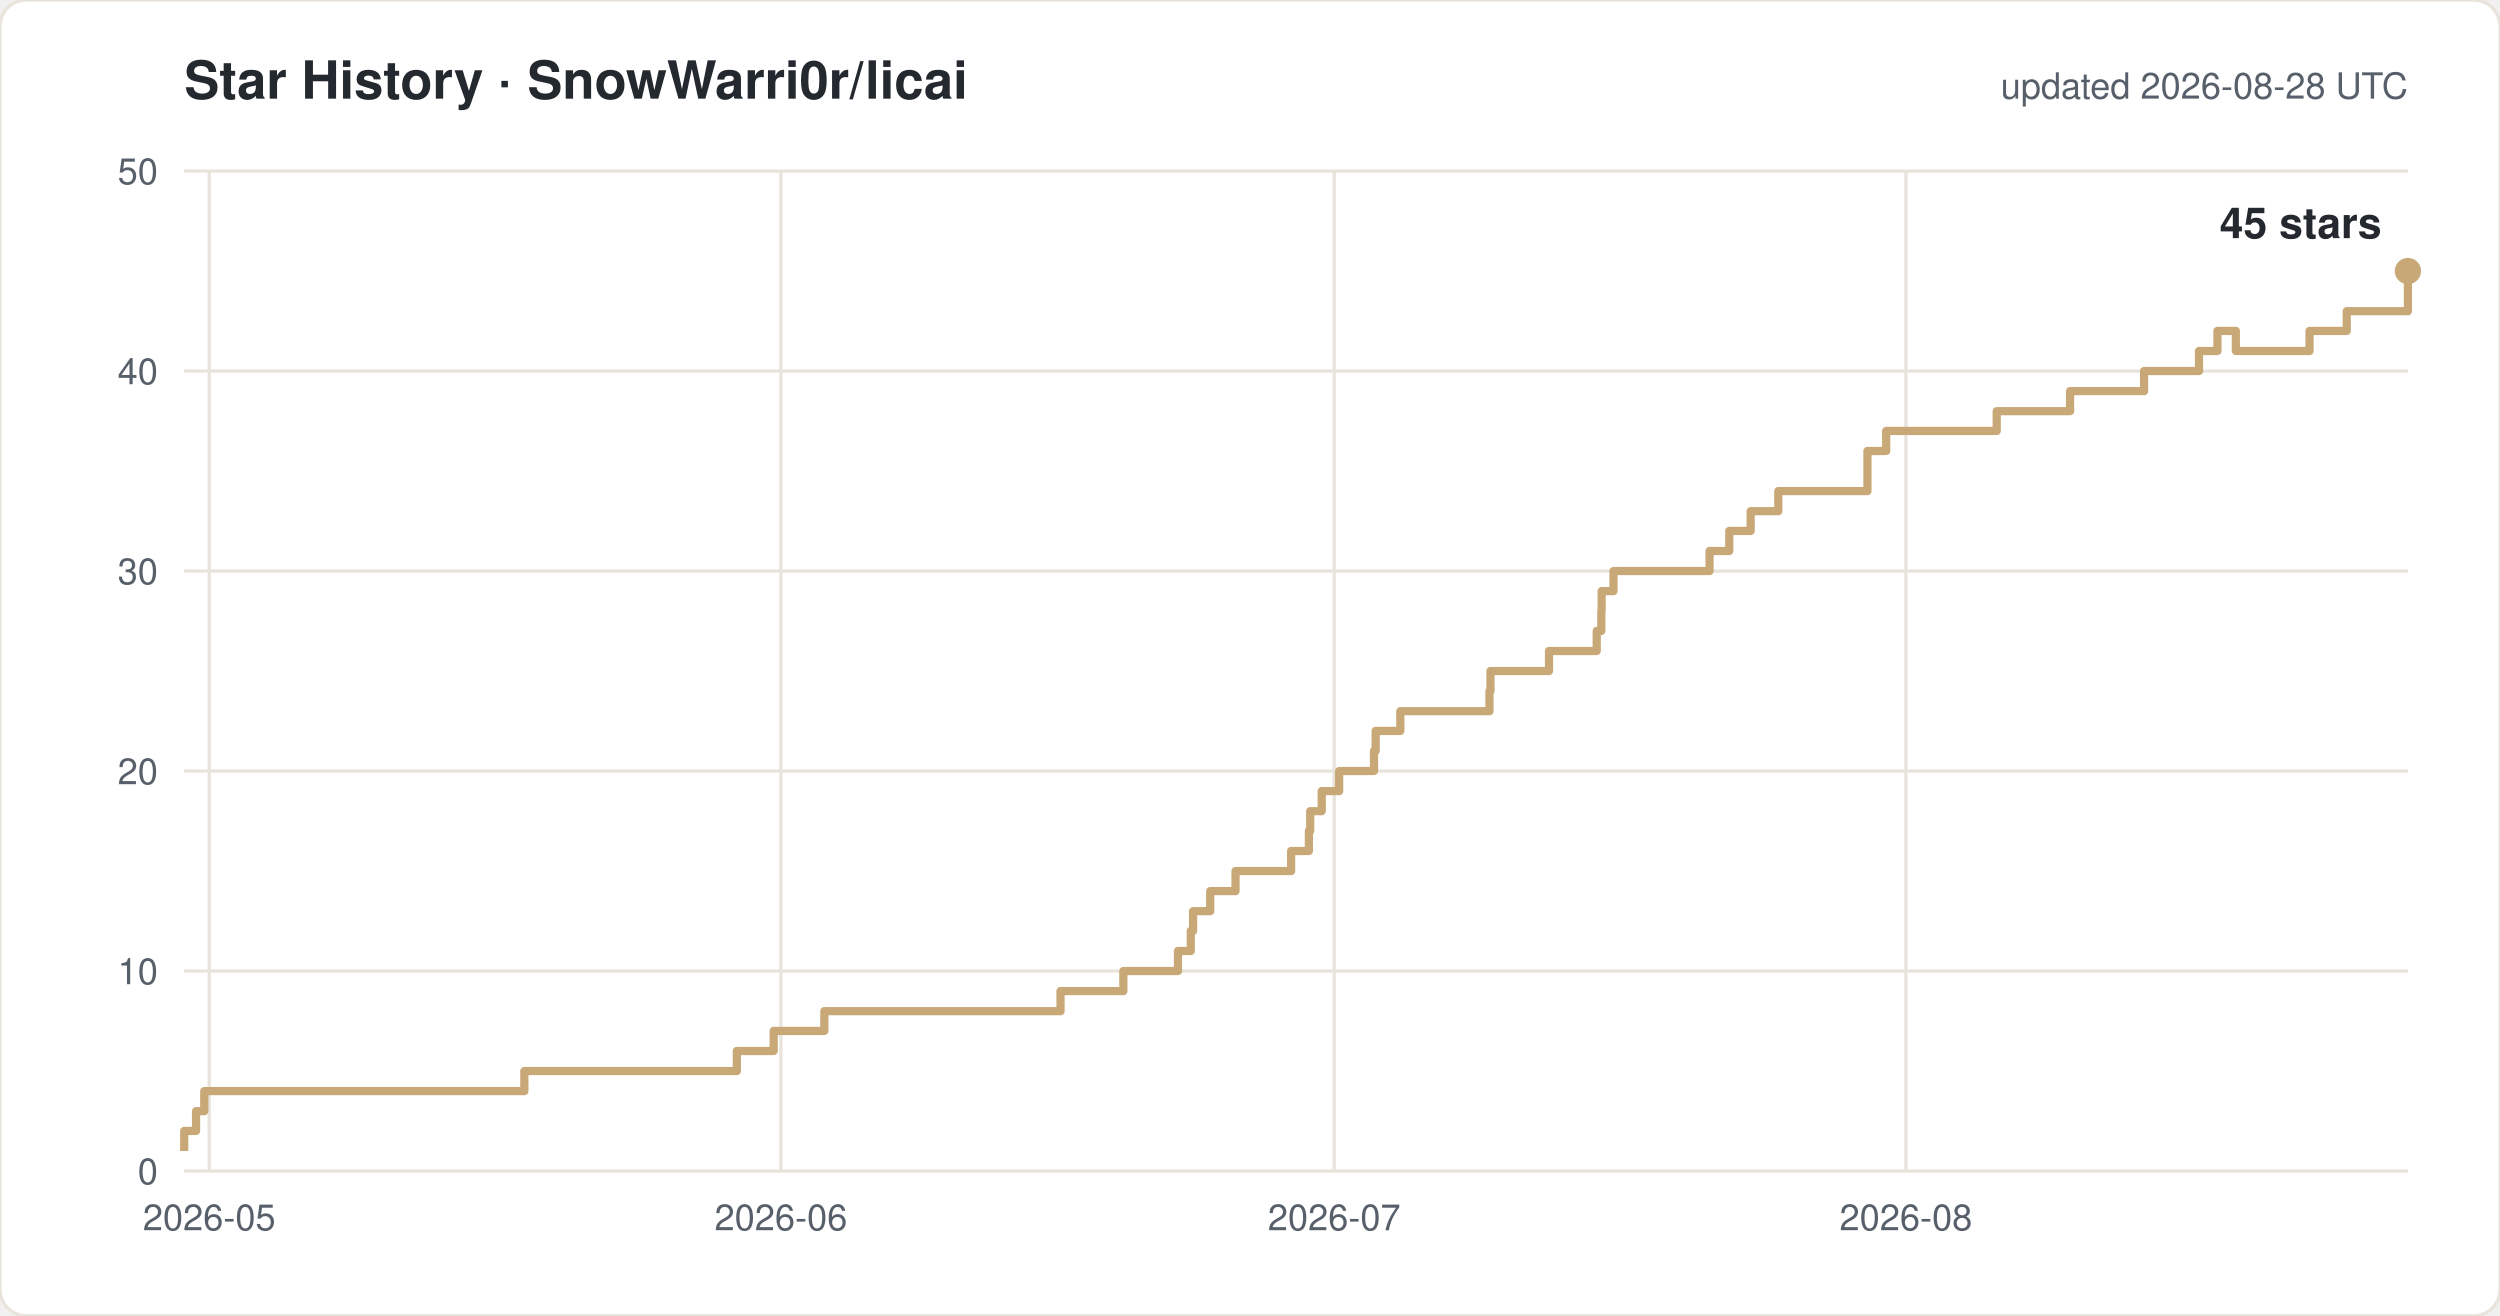
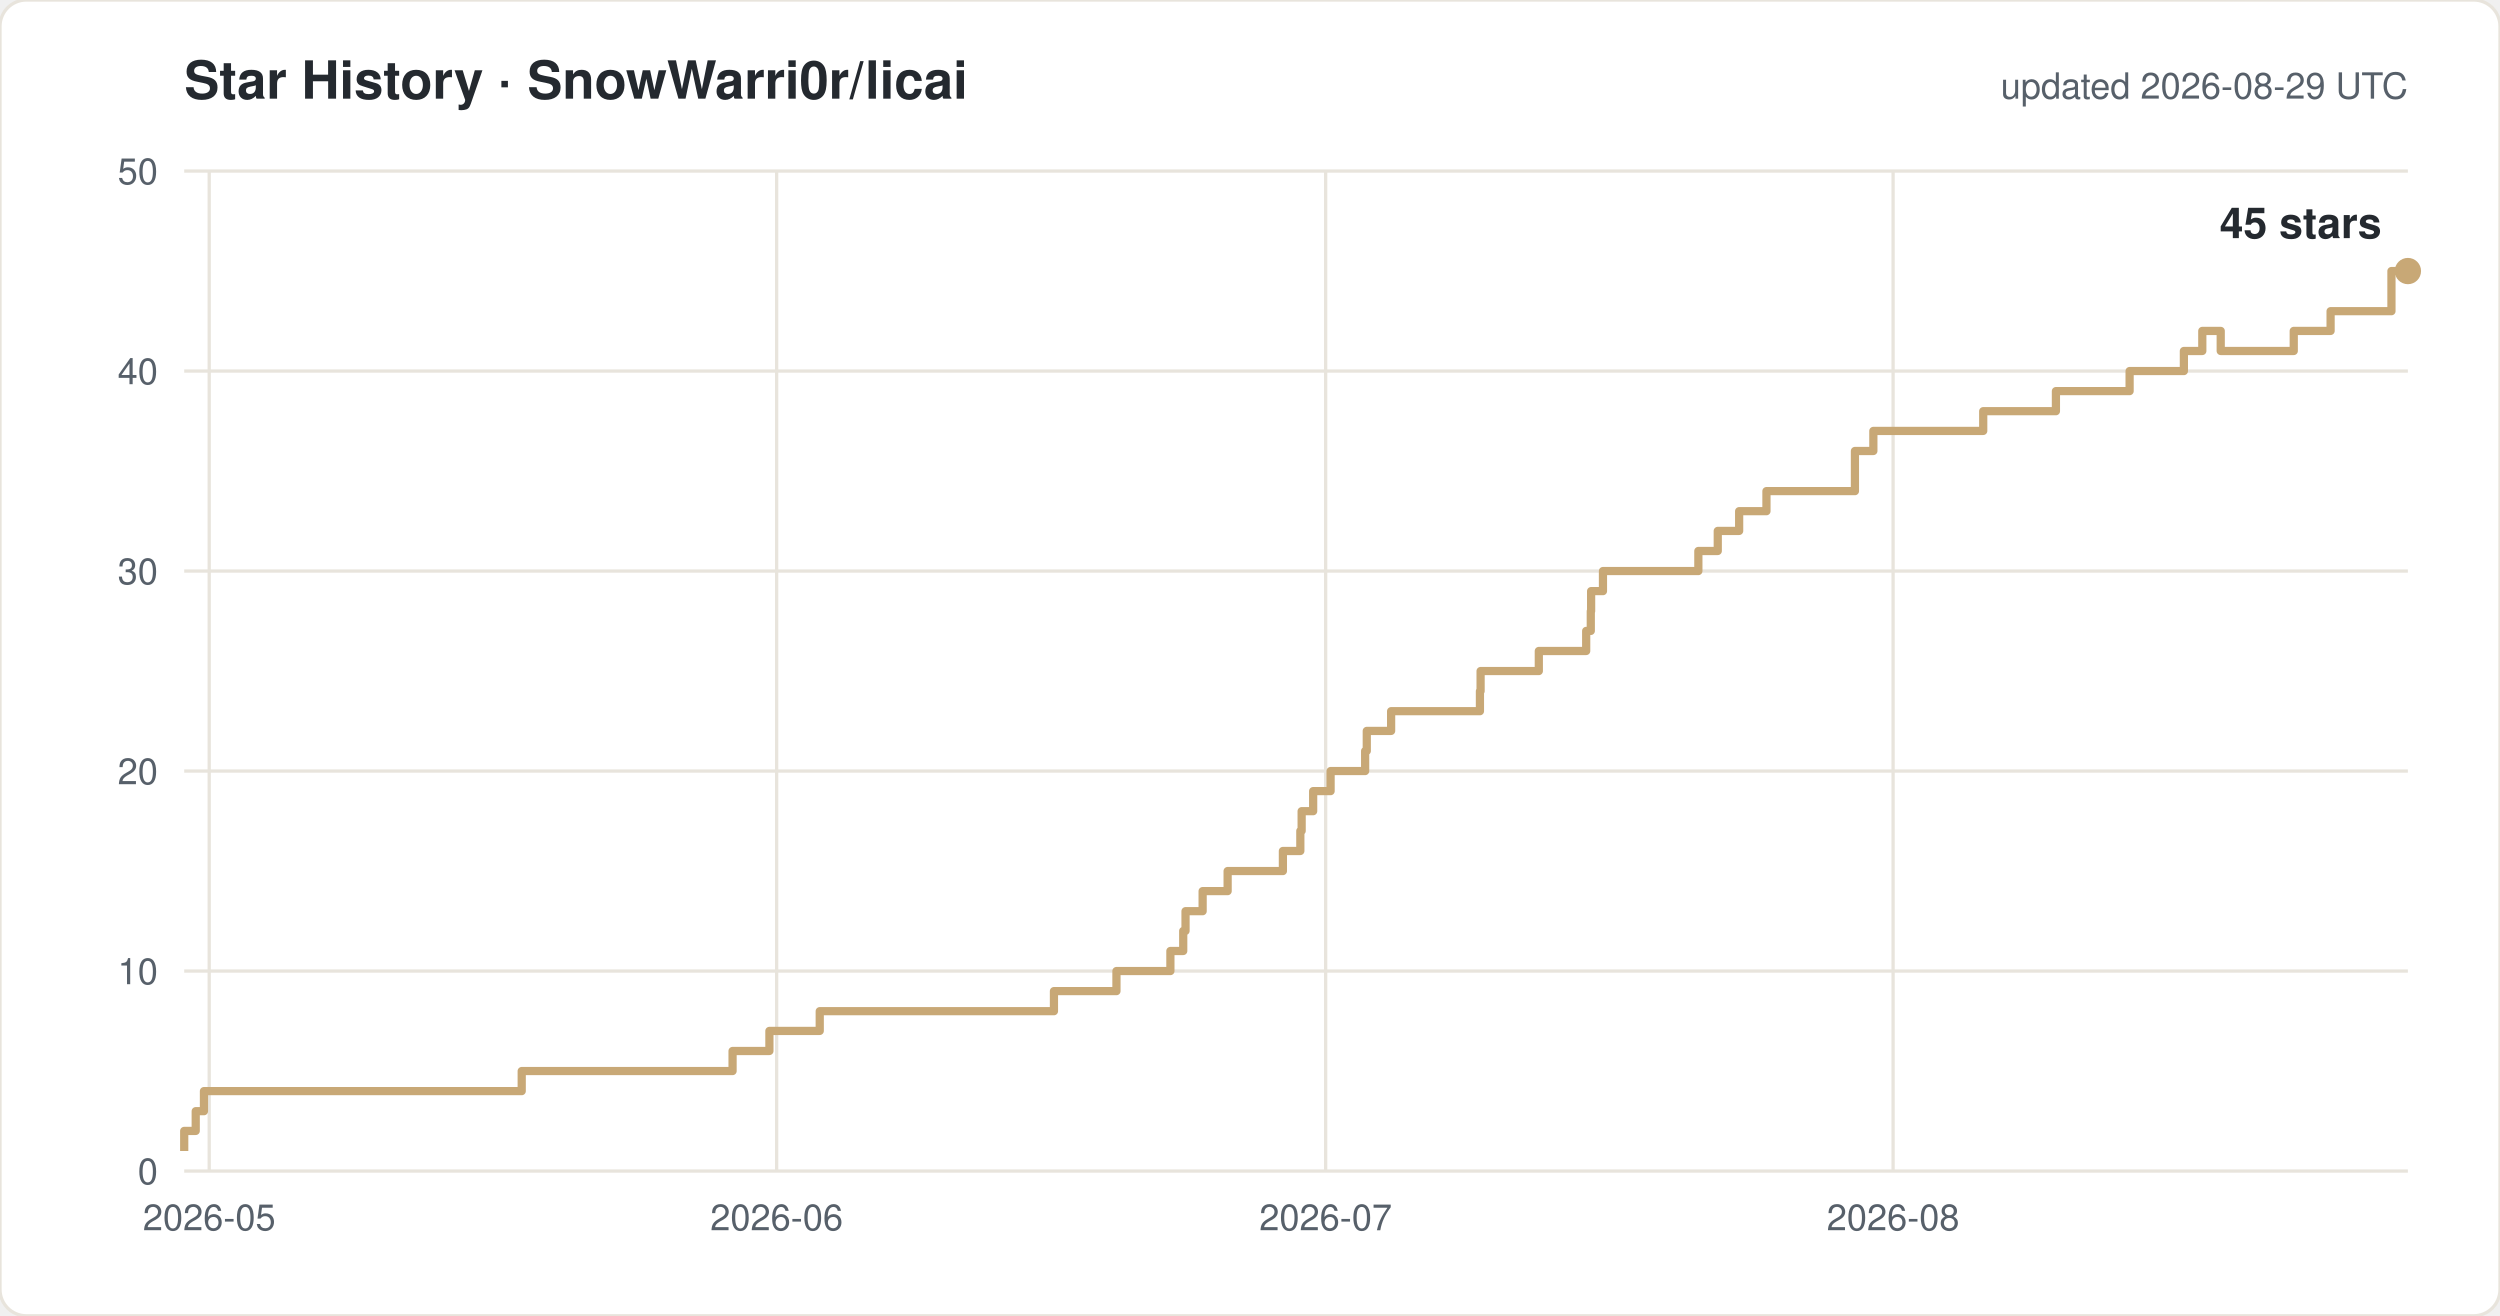
<svg xmlns="http://www.w3.org/2000/svg" width="760" height="400" viewBox="0 0 760 400" font-family="-apple-system,Segoe UI,Helvetica,Arial,sans-serif">
  <rect width="760" height="400" rx="8" fill="#ffffff" stroke="#e8e4dc" />
  <text x="56" y="30" font-size="16" font-weight="600" fill="#24292f">Star History · SnowWarri0r/licai</text>
-   <text x="732" y="30" font-size="11" fill="#57606a" text-anchor="end">updated 2026-08-28 UTC</text>
+   <text x="732" y="30" font-size="11" fill="#57606a" text-anchor="end">updated 2026-08-29 UTC</text>
  <line x1="56" y1="356.0" x2="732" y2="356.0" stroke="#e8e4dc" />
  <text x="48" y="360.0" font-size="11" fill="#57606a" text-anchor="end">0</text>
  <line x1="56" y1="295.2" x2="732" y2="295.2" stroke="#e8e4dc" />
  <text x="48" y="299.2" font-size="11" fill="#57606a" text-anchor="end">10</text>
  <line x1="56" y1="234.4" x2="732" y2="234.4" stroke="#e8e4dc" />
  <text x="48" y="238.4" font-size="11" fill="#57606a" text-anchor="end">20</text>
  <line x1="56" y1="173.6" x2="732" y2="173.6" stroke="#e8e4dc" />
  <text x="48" y="177.6" font-size="11" fill="#57606a" text-anchor="end">30</text>
  <line x1="56" y1="112.8" x2="732" y2="112.8" stroke="#e8e4dc" />
  <text x="48" y="116.8" font-size="11" fill="#57606a" text-anchor="end">40</text>
  <line x1="56" y1="52.0" x2="732" y2="52.0" stroke="#e8e4dc" />
  <text x="48" y="56.0" font-size="11" fill="#57606a" text-anchor="end">50</text>
  <line x1="63.6" y1="52" x2="63.6" y2="356" stroke="#e8e4dc" />
  <text x="63.6" y="374" font-size="11" fill="#57606a" text-anchor="middle">2026-05</text>
-   <line x1="237.4" y1="52" x2="237.4" y2="356" stroke="#e8e4dc" />
-   <text x="237.4" y="374" font-size="11" fill="#57606a" text-anchor="middle">2026-06</text>
-   <line x1="405.6" y1="52" x2="405.6" y2="356" stroke="#e8e4dc" />
-   <text x="405.6" y="374" font-size="11" fill="#57606a" text-anchor="middle">2026-07</text>
-   <line x1="579.4" y1="52" x2="579.4" y2="356" stroke="#e8e4dc" />
-   <text x="579.4" y="374" font-size="11" fill="#57606a" text-anchor="middle">2026-08</text>
-   <path d="M 56.0 349.9 H 56.0 V 343.8 H 59.6 V 337.8 H 62.1 V 331.7 H 159.4 V 325.6 H 224.0 V 319.5 H 235.2 V 313.4 H 250.6 V 307.4 H 322.4 V 301.3 H 341.5 V 295.2 H 358.1 V 289.1 H 362.0 V 283.0 H 362.7 V 277.0 H 367.9 V 270.9 H 375.6 V 264.8 H 392.5 V 258.7 H 397.9 V 252.6 H 398.3 V 246.6 H 401.8 V 240.5 H 407.1 V 234.4 H 417.7 V 228.3 H 418.2 V 222.2 H 425.7 V 216.2 H 452.8 V 210.1 H 453.1 V 204.0 H 470.9 V 197.9 H 485.4 V 191.8 H 486.8 V 185.8 H 486.9 V 179.7 H 490.5 V 173.6 H 519.7 V 167.5 H 525.7 V 161.4 H 532.2 V 155.4 H 540.6 V 149.3 H 567.7 V 137.1 H 573.4 V 131.0 H 607.0 V 125.0 H 629.3 V 118.9 H 651.8 V 112.8 H 668.5 V 106.7 H 674.1 V 100.6 H 679.7 V 106.7 H 702.1 V 100.6 H 713.4 V 94.6 H 732.0 V 82.4 H 732.0" fill="none" stroke="#c8a876" stroke-width="2.5" stroke-linejoin="round" />
+   <line x1="236.1" y1="52" x2="236.1" y2="356" stroke="#e8e4dc" />
+   <text x="236.1" y="374" font-size="11" fill="#57606a" text-anchor="middle">2026-06</text>
+   <line x1="403.0" y1="52" x2="403.0" y2="356" stroke="#e8e4dc" />
+   <text x="403.0" y="374" font-size="11" fill="#57606a" text-anchor="middle">2026-07</text>
+   <line x1="575.5" y1="52" x2="575.5" y2="356" stroke="#e8e4dc" />
+   <text x="575.5" y="374" font-size="11" fill="#57606a" text-anchor="middle">2026-08</text>
+   <path d="M 56.0 349.9 H 56.0 V 343.8 H 59.5 V 337.8 H 62.0 V 331.7 H 158.6 V 325.6 H 222.7 V 319.5 H 233.9 V 313.4 H 249.2 V 307.4 H 320.4 V 301.3 H 339.4 V 295.2 H 355.8 V 289.1 H 359.7 V 283.0 H 360.4 V 277.0 H 365.6 V 270.9 H 373.2 V 264.8 H 390.0 V 258.7 H 395.3 V 252.6 H 395.7 V 246.6 H 399.2 V 240.5 H 404.5 V 234.4 H 415.0 V 228.3 H 415.5 V 222.2 H 422.9 V 216.2 H 449.9 V 210.1 H 450.1 V 204.0 H 467.8 V 197.9 H 482.2 V 191.8 H 483.6 V 185.8 H 483.7 V 179.7 H 487.3 V 173.6 H 516.3 V 167.5 H 522.2 V 161.4 H 528.7 V 155.4 H 537.0 V 149.3 H 563.9 V 137.1 H 569.5 V 131.0 H 602.9 V 125.0 H 625.0 V 118.9 H 647.4 V 112.8 H 663.9 V 106.7 H 669.5 V 100.6 H 675.1 V 106.7 H 697.3 V 100.6 H 708.5 V 94.6 H 727.0 V 82.4 H 732.0" fill="none" stroke="#c8a876" stroke-width="2.5" stroke-linejoin="round" />
  <circle cx="732.0" cy="82.4" r="4" fill="#c8a876" />
  <text x="724.0" y="72.4" font-size="13" font-weight="600" fill="#24292f" text-anchor="end">45 stars</text>
</svg>
